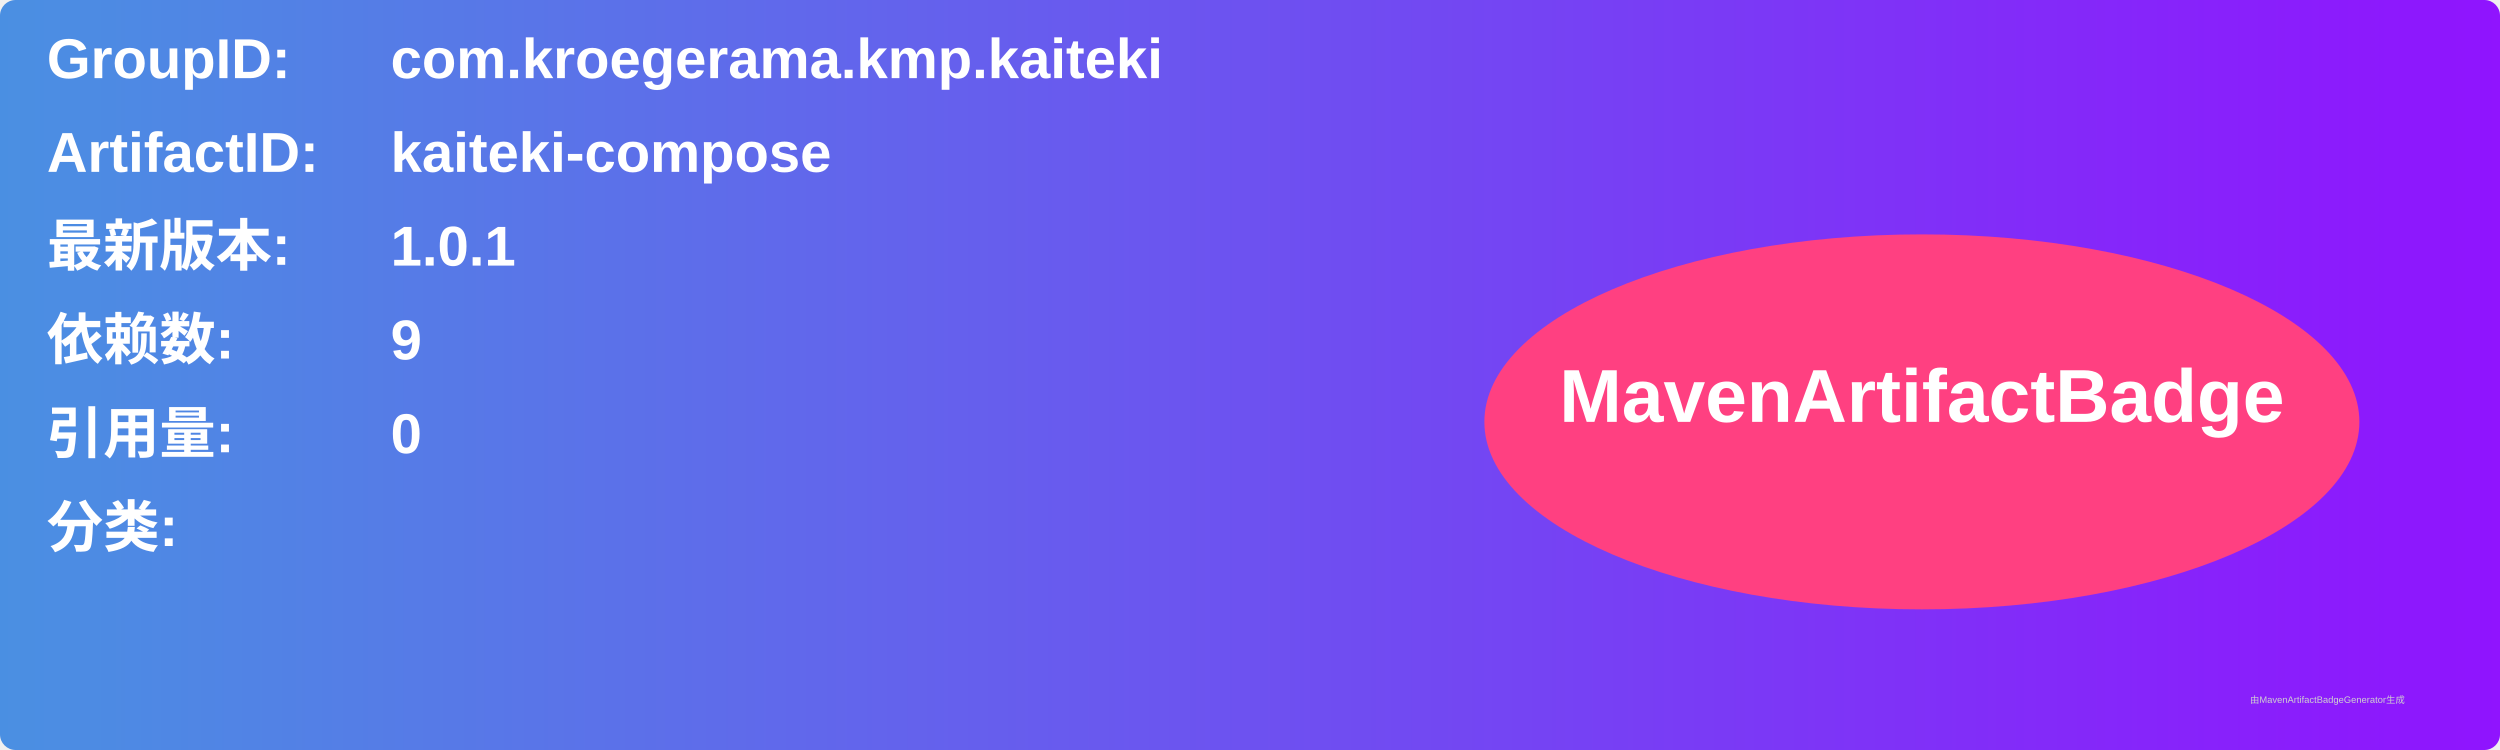
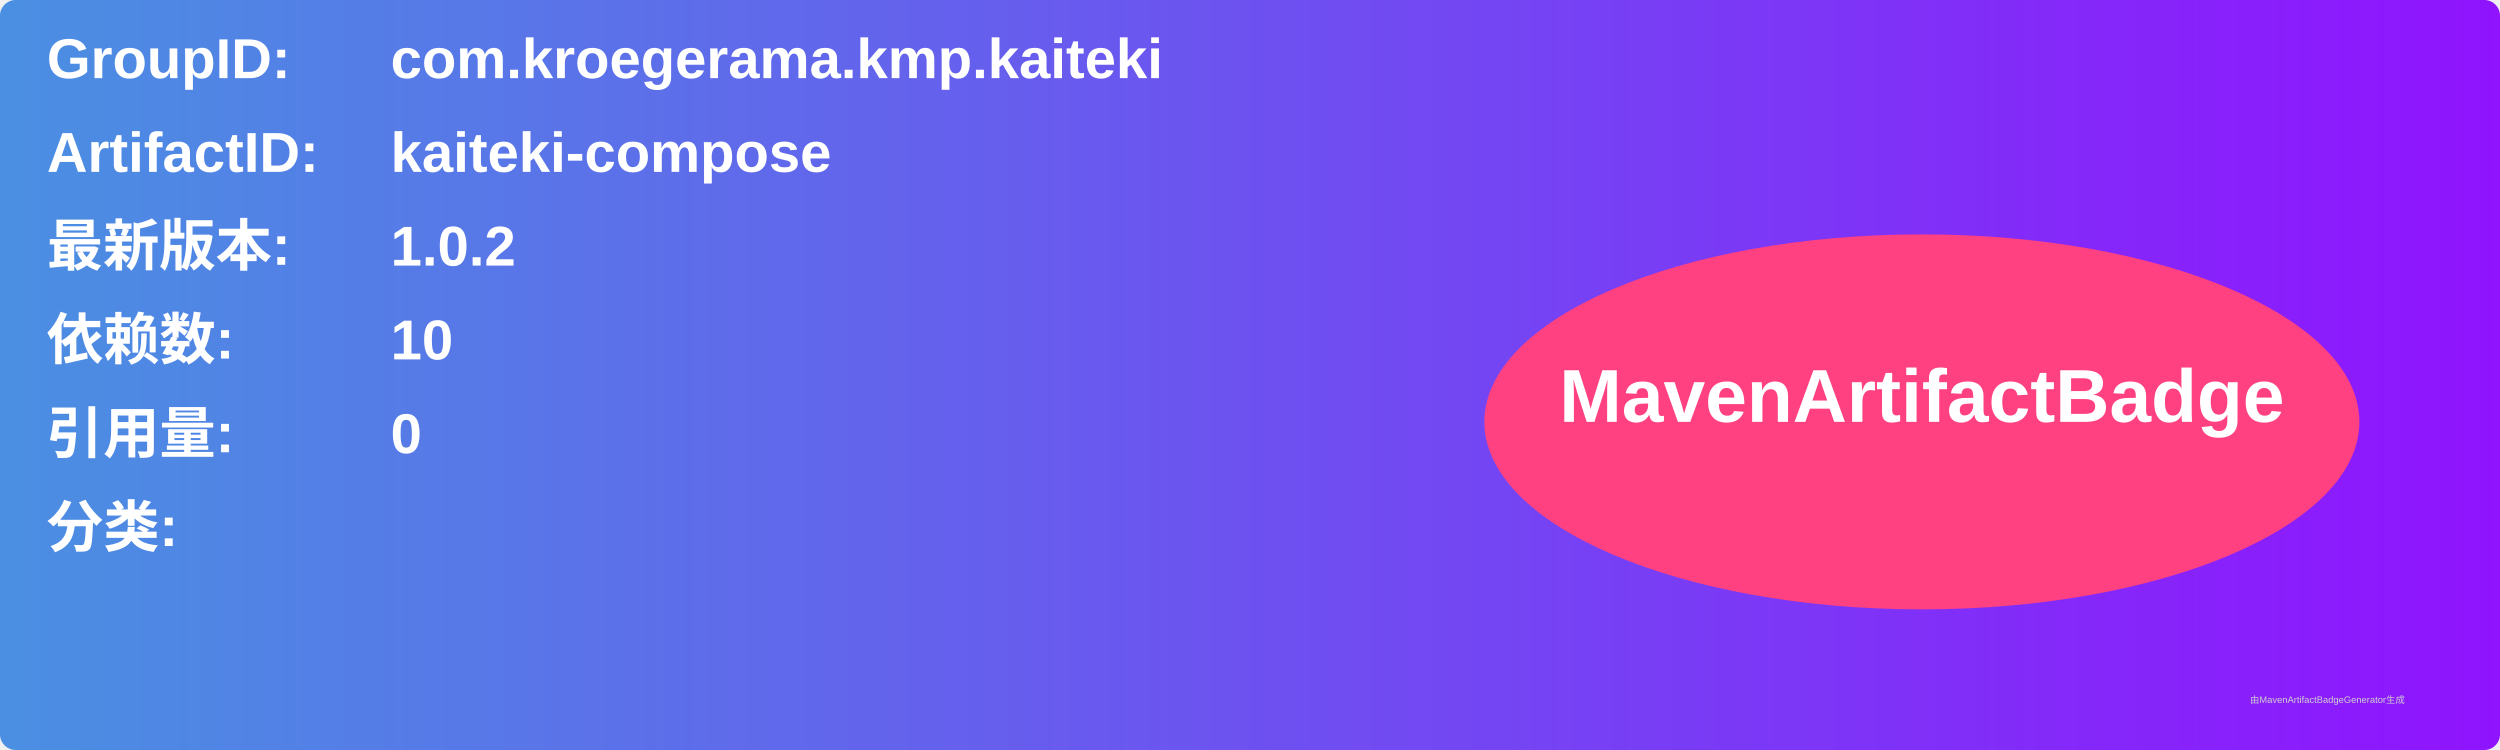
<svg xmlns="http://www.w3.org/2000/svg" width="800" height="240" viewBox="0 0 800 240">
  <linearGradient id="grad" x1="0%" y1="0%" x2="100%" y2="0%">
    <stop offset="0%" stop-color="#4a90e2" />
    <stop offset="100%" stop-color="#9013fe" />
  </linearGradient>
  <rect width="100%" height="100%" rx="5" ry="5" fill="url(#grad)" />
  <g transform="translate(15, 15)">
    <text x="0" y="10" font-family="Arial" font-size="18" fill="white" font-weight="bold" width="260">GroupID:</text>
    <text x="110" y="10" font-family="Arial" font-size="18" fill="white" font-weight="bold" width="460">com.kroegerama.kmp.kaiteki</text>
    <text x="0" y="40" font-family="Arial" font-size="18" fill="white" font-weight="bold" width="260">ArtifactID:</text>
    <text x="110" y="40" font-family="Arial" font-size="18" fill="white" font-weight="bold" width="460">kaiteki-compose</text>
    <text x="0" y="70" font-family="Arial" font-size="18" fill="white" font-weight="bold">最新版本:</text>
    <text x="110" y="70" font-family="Arial" font-size="18" fill="white" font-weight="bold">
-       <tspan font-weight="bold">1.0.1</tspan>
+       <tspan font-weight="bold">1.0.2</tspan>
    </text>
    <text x="0" y="100" font-family="Arial" font-size="18" fill="white" font-weight="bold">依赖数: </text>
    <text x="110" y="100" font-family="Arial" font-size="18" fill="white">
-       <tspan font-weight="bold">9</tspan>
+       <tspan font-weight="bold">10</tspan>
    </text>
    <text x="0" y="130" font-family="Arial" font-size="18" fill="white" font-weight="bold">引用量: </text>
    <text x="110" y="130" font-family="Arial" font-size="18" fill="white">
      <tspan font-weight="bold">0</tspan>
    </text>
    <text x="0" y="160" font-family="Arial" font-size="18" fill="white" font-weight="bold">分类:</text>
    <text x="10" y="190" font-family="Arial" font-size="10" fill="white">
      <tspan font-weight="bold" />
    </text>
    <ellipse cx="600" cy="120" rx="140" ry="60" fill="#ff4081" />
    <text x="600" y="120" text-anchor="middle" font-family="Arial" font-size="24" fill="white" font-weight="bold">MavenArtifactBadge</text>
  </g>
  <text x="720" y="225" font-family="Arial" font-size="3" fill="#d0d0d0">由MavenArtifactBadgeGenerator生成</text>
</svg>
